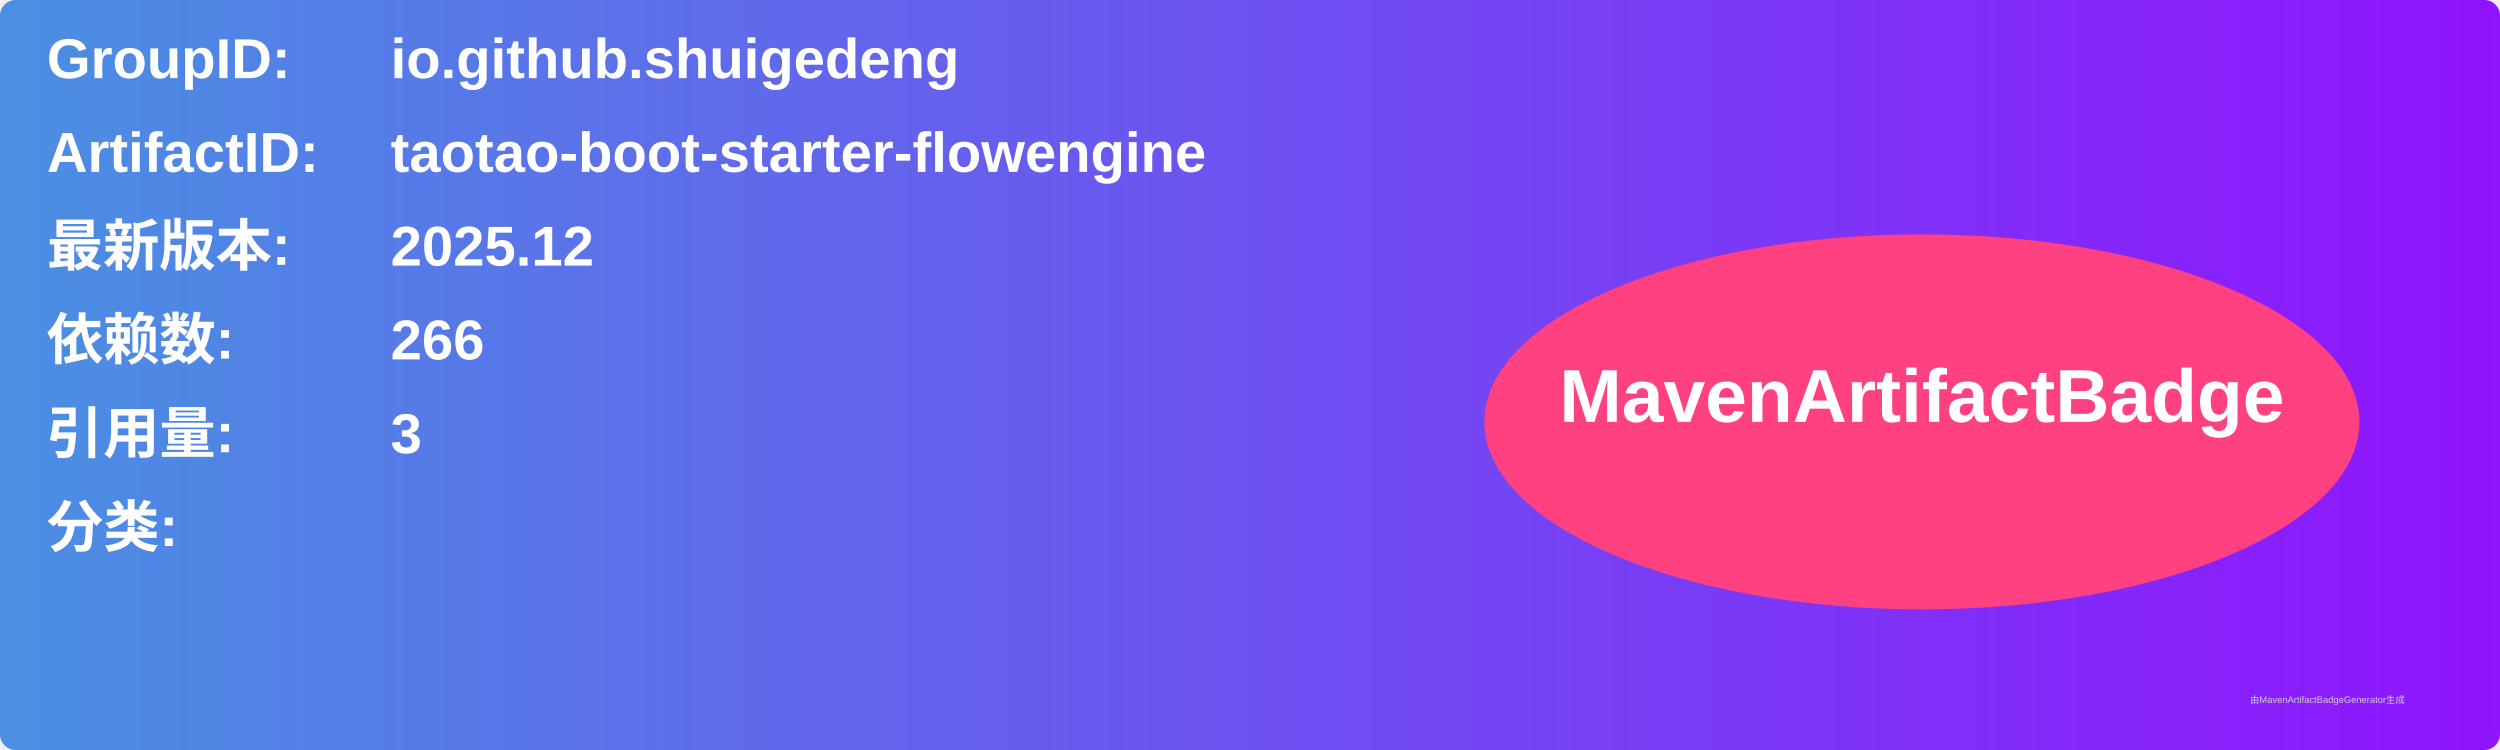
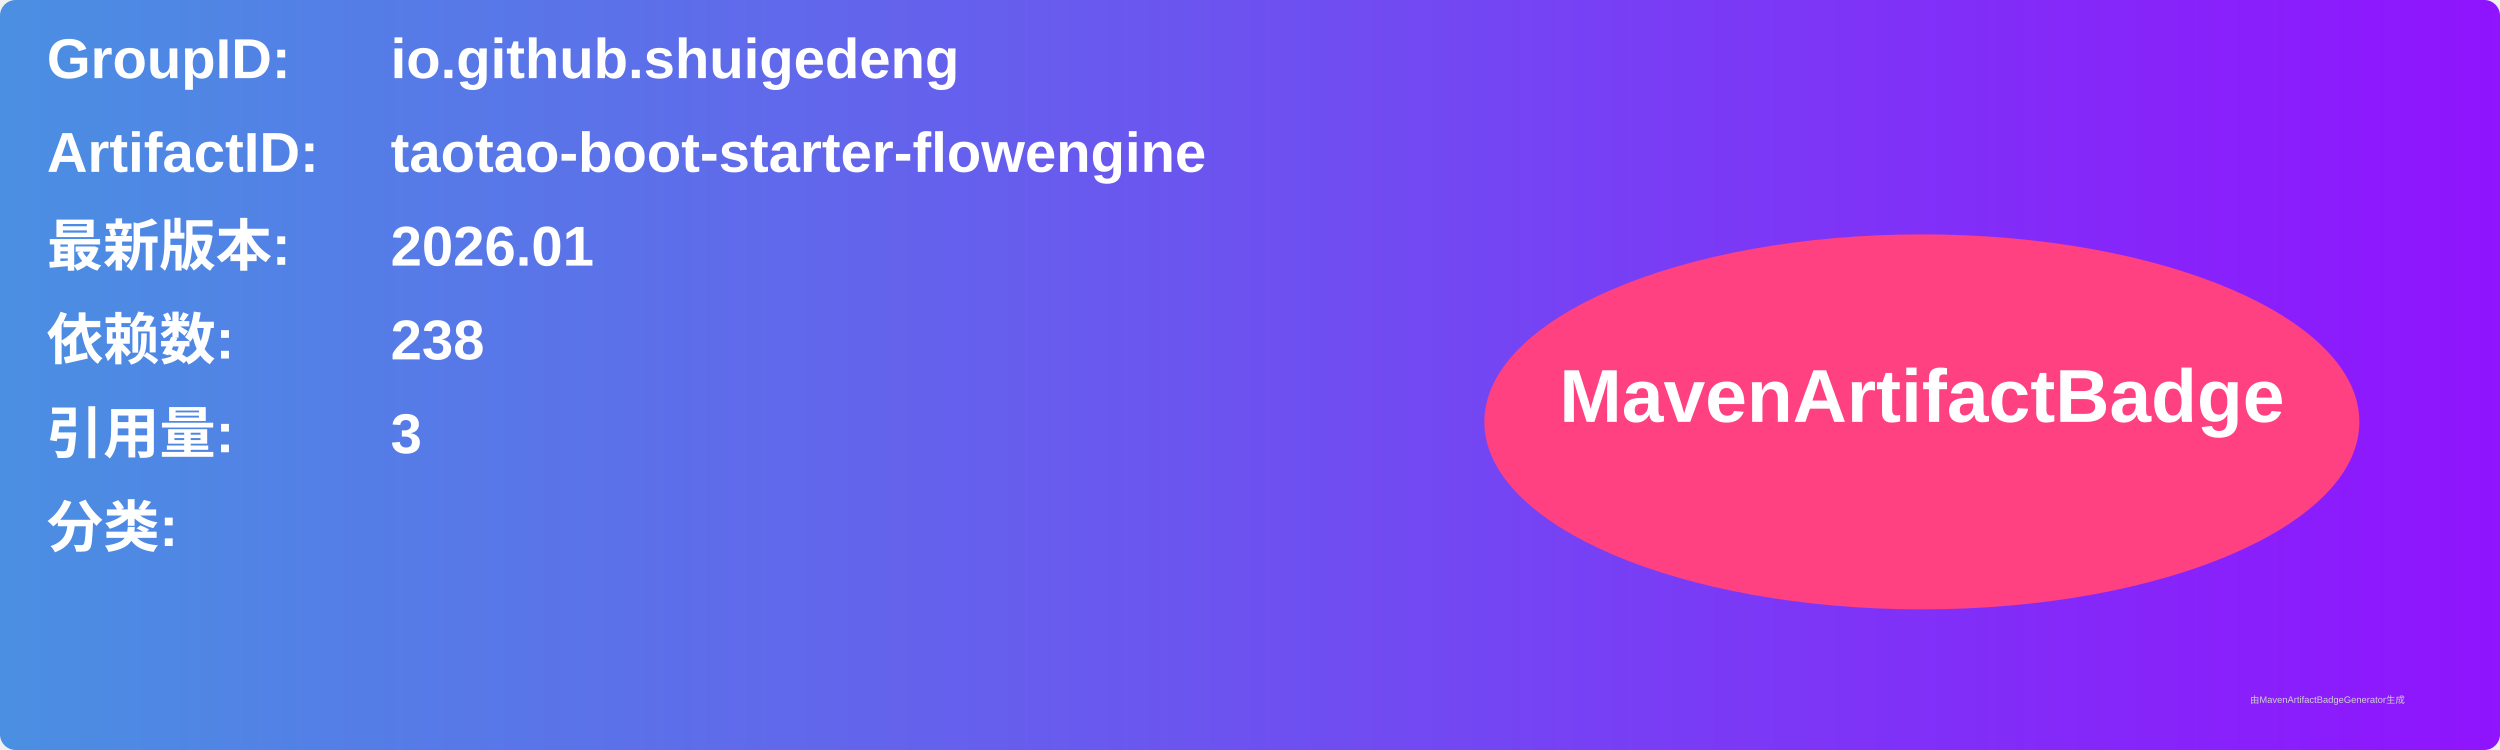
<svg xmlns="http://www.w3.org/2000/svg" width="800" height="240" viewBox="0 0 800 240">
  <linearGradient id="grad" x1="0%" y1="0%" x2="100%" y2="0%">
    <stop offset="0%" stop-color="#4a90e2" />
    <stop offset="100%" stop-color="#9013fe" />
  </linearGradient>
  <rect width="100%" height="100%" rx="5" ry="5" fill="url(#grad)" />
  <g transform="translate(15, 15)">
    <text x="0" y="10" font-family="Arial" font-size="18" fill="white" font-weight="bold" width="260">GroupID:</text>
    <text x="110" y="10" font-family="Arial" font-size="18" fill="white" font-weight="bold" width="460">io.github.shuigedeng</text>
    <text x="0" y="40" font-family="Arial" font-size="18" fill="white" font-weight="bold" width="260">ArtifactID:</text>
    <text x="110" y="40" font-family="Arial" font-size="18" fill="white" font-weight="bold" width="460">taotao-boot-starter-flowengine</text>
    <text x="0" y="70" font-family="Arial" font-size="18" fill="white" font-weight="bold">最新版本:</text>
    <text x="110" y="70" font-family="Arial" font-size="18" fill="white" font-weight="bold">
-       <tspan font-weight="bold">2025.12</tspan>
+       <tspan font-weight="bold">2026.01</tspan>
    </text>
    <text x="0" y="100" font-family="Arial" font-size="18" fill="white" font-weight="bold">依赖数: </text>
    <text x="110" y="100" font-family="Arial" font-size="18" fill="white">
-       <tspan font-weight="bold">266</tspan>
+       <tspan font-weight="bold">238</tspan>
    </text>
    <text x="0" y="130" font-family="Arial" font-size="18" fill="white" font-weight="bold">引用量: </text>
    <text x="110" y="130" font-family="Arial" font-size="18" fill="white">
      <tspan font-weight="bold">3</tspan>
    </text>
    <text x="0" y="160" font-family="Arial" font-size="18" fill="white" font-weight="bold">分类:</text>
    <text x="10" y="190" font-family="Arial" font-size="10" fill="white">
      <tspan font-weight="bold" />
    </text>
    <ellipse cx="600" cy="120" rx="140" ry="60" fill="#ff4081" />
    <text x="600" y="120" text-anchor="middle" font-family="Arial" font-size="24" fill="white" font-weight="bold">MavenArtifactBadge</text>
  </g>
  <text x="720" y="225" font-family="Arial" font-size="3" fill="#d0d0d0">由MavenArtifactBadgeGenerator生成</text>
</svg>
